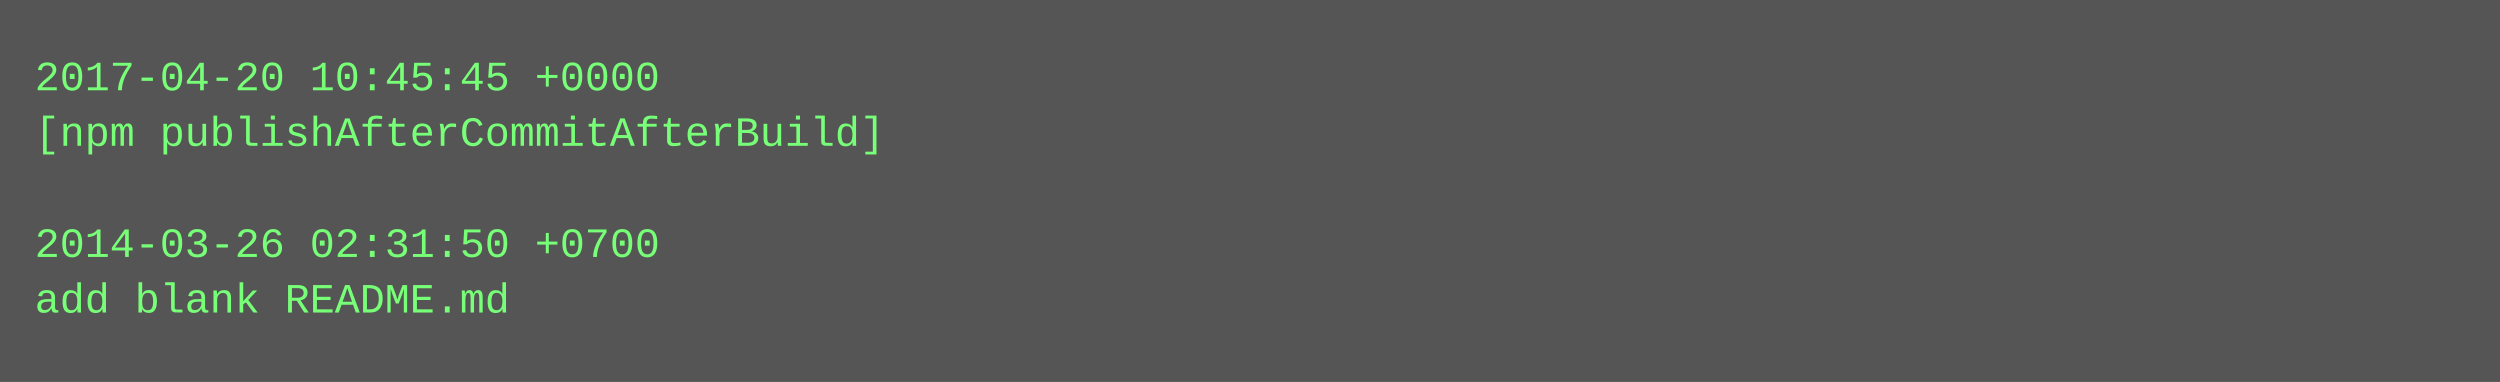
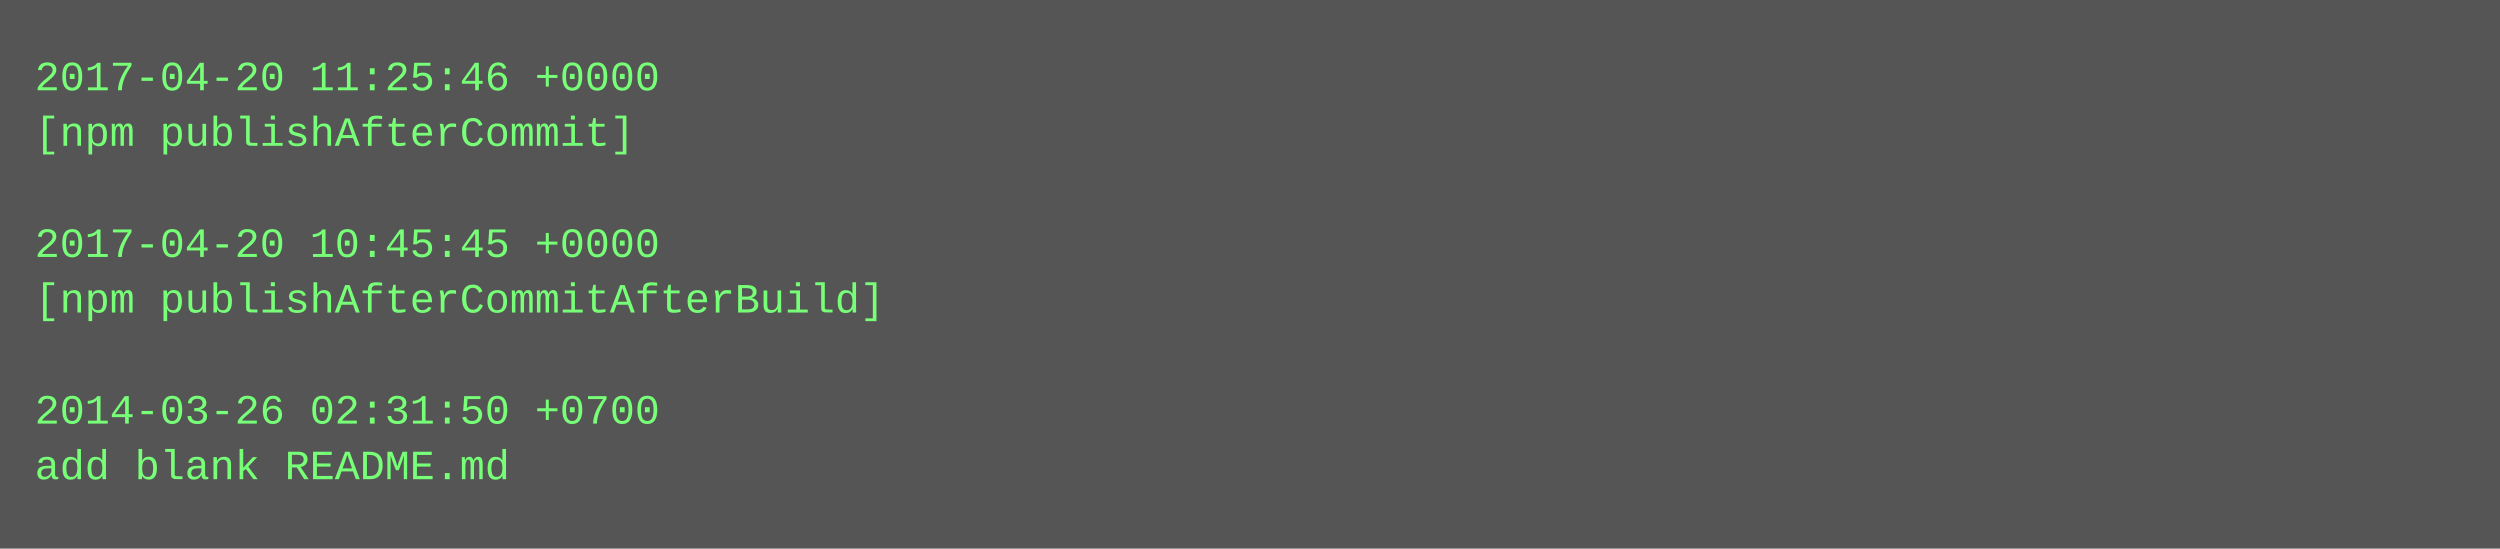
- <svg xmlns="http://www.w3.org/2000/svg" height="110" width="720">
-   <rect height="110" fill="#555" width="720" />
+ <svg xmlns="http://www.w3.org/2000/svg" height="158" width="720">
+   <rect height="158" fill="#555" width="720" />
  <text fill="#7f7" font-family="Courier New" font-size="12" xml:space="preserve">
-     <tspan x="10" y="26">2017-04-20 10:45:45 +0000</tspan>
-     <tspan x="10" y="42">[npm publishAfterCommitAfterBuild]</tspan>
+     <tspan x="10" y="26">2017-04-20 11:25:46 +0000</tspan>
+     <tspan x="10" y="42">[npm publishAfterCommit]</tspan>
    <tspan x="10" y="58" />
-     <tspan x="10" y="74">2014-03-26 02:31:50 +0700</tspan>
-     <tspan x="10" y="90">add blank README.md</tspan>
+     <tspan x="10" y="74">2017-04-20 10:45:45 +0000</tspan>
+     <tspan x="10" y="90">[npm publishAfterCommitAfterBuild]</tspan>
+     <tspan x="10" y="106" />
+     <tspan x="10" y="122">2014-03-26 02:31:50 +0700</tspan>
+     <tspan x="10" y="138">add blank README.md</tspan>
  </text>
</svg>
